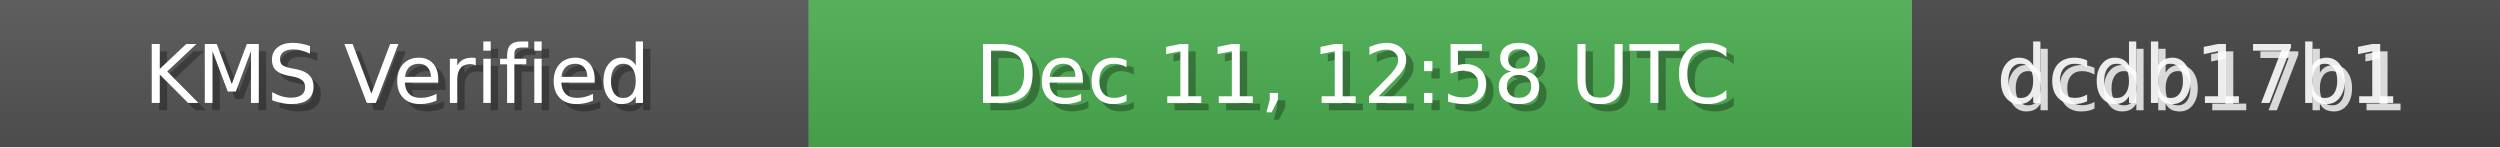
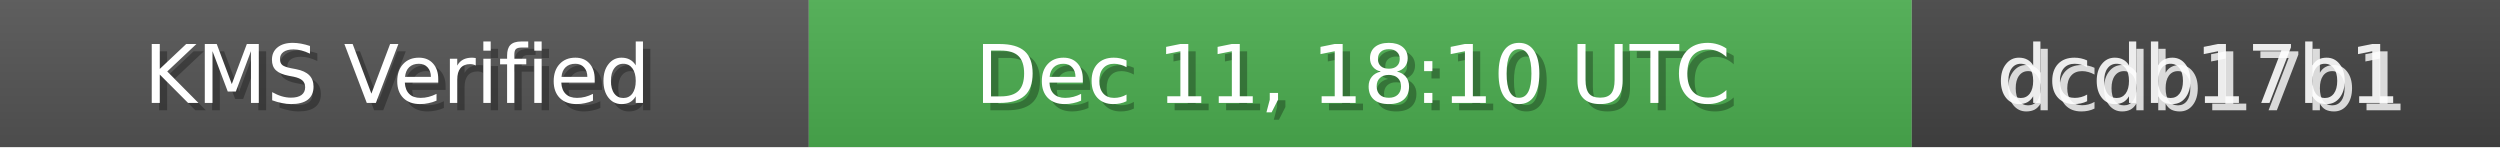
<svg xmlns="http://www.w3.org/2000/svg" width="340" height="20" role="img">
  <linearGradient id="bg" x2="0" y2="100%">
    <stop offset="0" stop-color="#bbb" stop-opacity=".1" />
    <stop offset="1" stop-opacity=".1" />
  </linearGradient>
  <rect width="110" height="20" fill="#555" />
  <rect x="110" width="150" height="20" fill="#4CAF50" />
  <rect x="260" width="80" height="20" fill="#444" />
  <rect width="340" height="20" fill="url(#bg)" />
  <g fill="#fff" text-anchor="middle" font-family="Verdana,Geneva,DejaVu Sans,sans-serif" font-size="11">
    <text x="55" y="15" fill="#000" fill-opacity=".3">KMS Verified</text>
    <text x="54" y="14">KMS Verified</text>
-     <text x="185" y="15" fill="#000" fill-opacity=".3">Dec 11, 12:58 UTC</text>
-     <text x="184" y="14">Dec 11, 12:58 UTC</text>
+     <text x="185" y="15" fill="#000" fill-opacity=".3">Dec 11, 18:10 UTC</text>
+     <text x="184" y="14">Dec 11, 18:10 UTC</text>
    <text x="300" y="15" fill="#fff" fill-opacity=".8">dcdb17b1</text>
    <text x="299" y="14" fill="#fff" fill-opacity=".9">dcdb17b1</text>
  </g>
</svg>
